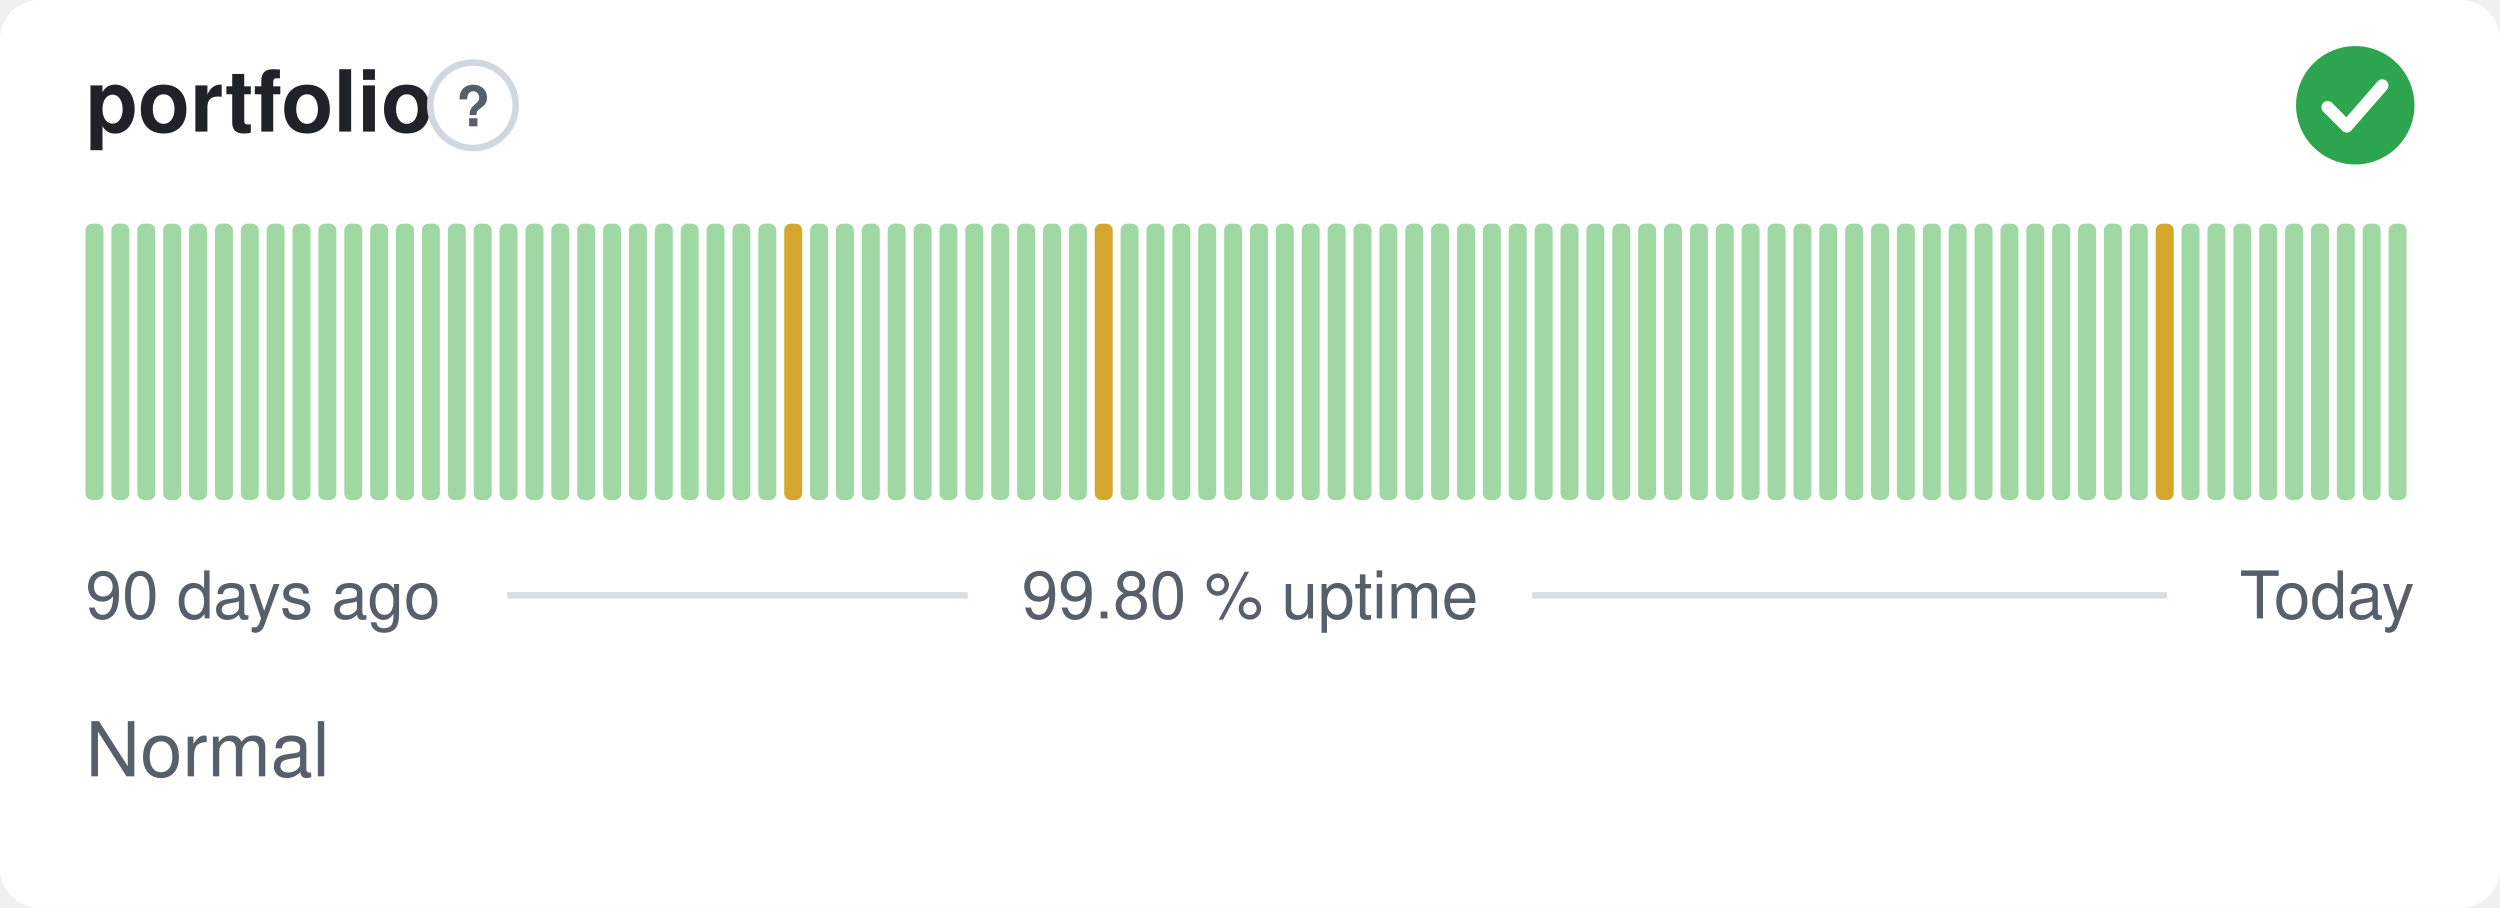
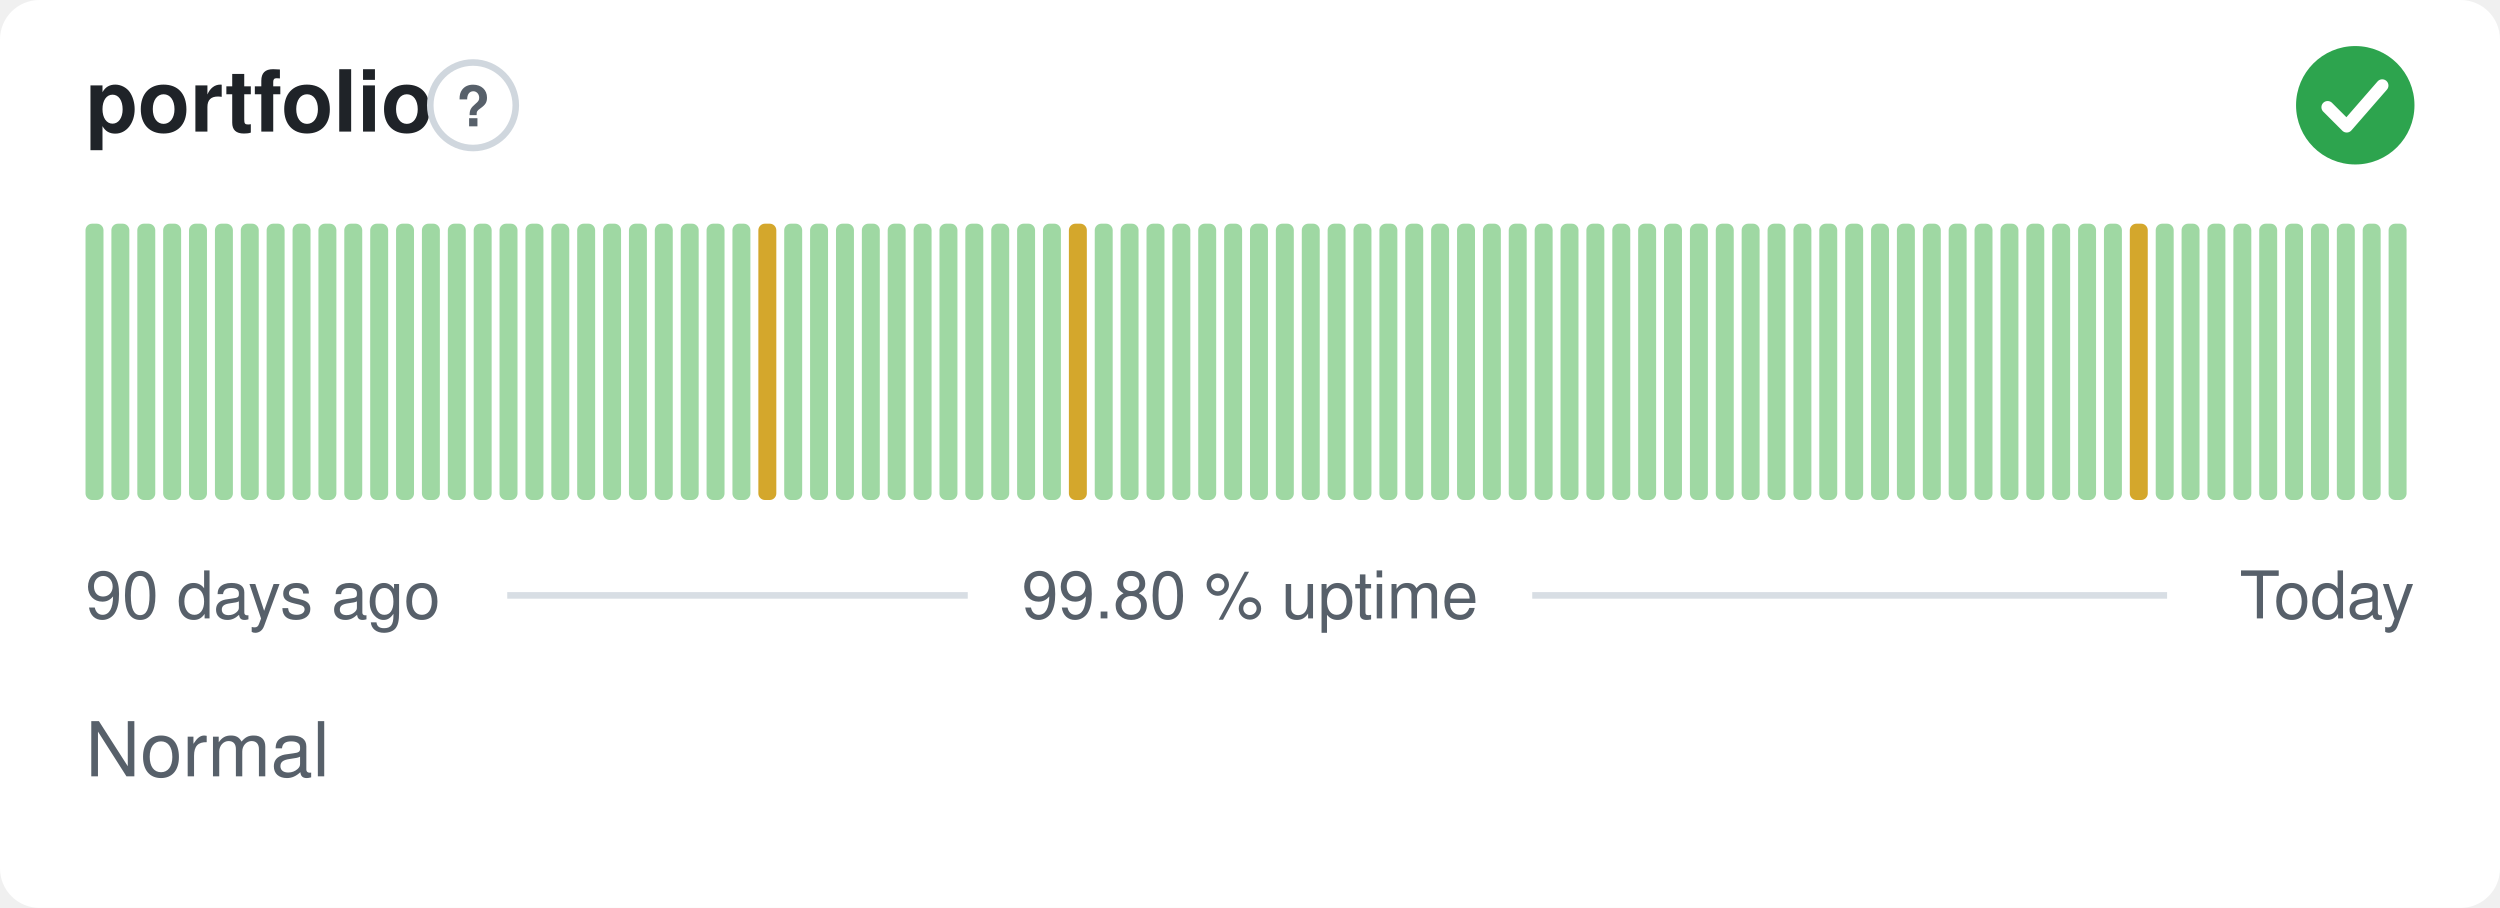
<svg xmlns="http://www.w3.org/2000/svg" width="380" height="138" viewBox="0 0 380 138" role="img" aria-label="portfolio: Normal, 99.80 % uptime over the last 90 days" font-family="-apple-system,BlinkMacSystemFont,'Segoe UI',Helvetica,Arial,sans-serif">
  <style>
    @media (prefers-color-scheme: dark) {
      .bg { fill: #0d1117 }
      .title { fill: #e6edf3 }
      .muted { fill: #8b949e }
      .hint { stroke: #30363d }
      .rule { stroke: #30363d }
      .nodata { fill: #21262d }
    }
  </style>
  <rect class="bg" width="380" height="138" rx="6" fill="#ffffff" />
  <text class="title" x="13" y="20" font-size="13" font-weight="600" fill="#1f2328">portfolio</text>
  <circle class="hint" cx="71.9" cy="16" r="6.5" fill="none" stroke="#d0d7de" stroke-width="1" />
  <text class="muted" x="71.9" y="19.2" text-anchor="middle" font-size="8.5" font-weight="700" fill="#57606a">?</text>
  <circle cx="358" cy="16" r="9" fill="#2da44e" />
  <path d="M353.80 16.30l2.90 2.90 5.40 -6.20" fill="none" stroke="#fff" stroke-width="1.89" stroke-linecap="round" stroke-linejoin="round" />
  <rect x="13.00" y="34.00" width="2.73" height="42.00" rx="1" fill="#9fd8a3" />
  <rect x="16.93" y="34.00" width="2.73" height="42.00" rx="1" fill="#9fd8a3" />
  <rect x="20.87" y="34.00" width="2.73" height="42.00" rx="1" fill="#9fd8a3" />
  <rect x="24.80" y="34.00" width="2.73" height="42.00" rx="1" fill="#9fd8a3" />
  <rect x="28.73" y="34.00" width="2.73" height="42.00" rx="1" fill="#9fd8a3" />
  <rect x="32.67" y="34.00" width="2.73" height="42.00" rx="1" fill="#9fd8a3" />
  <rect x="36.60" y="34.00" width="2.73" height="42.00" rx="1" fill="#9fd8a3" />
  <rect x="40.53" y="34.00" width="2.73" height="42.00" rx="1" fill="#9fd8a3" />
  <rect x="44.47" y="34.00" width="2.73" height="42.00" rx="1" fill="#9fd8a3" />
  <rect x="48.40" y="34.00" width="2.73" height="42.00" rx="1" fill="#9fd8a3" />
  <rect x="52.33" y="34.00" width="2.73" height="42.00" rx="1" fill="#9fd8a3" />
  <rect x="56.27" y="34.00" width="2.73" height="42.00" rx="1" fill="#9fd8a3" />
  <rect x="60.20" y="34.00" width="2.73" height="42.00" rx="1" fill="#9fd8a3" />
  <rect x="64.13" y="34.00" width="2.73" height="42.00" rx="1" fill="#9fd8a3" />
  <rect x="68.07" y="34.00" width="2.73" height="42.00" rx="1" fill="#9fd8a3" />
  <rect x="72.00" y="34.00" width="2.73" height="42.00" rx="1" fill="#9fd8a3" />
  <rect x="75.93" y="34.00" width="2.73" height="42.00" rx="1" fill="#9fd8a3" />
  <rect x="79.87" y="34.00" width="2.73" height="42.00" rx="1" fill="#9fd8a3" />
  <rect x="83.80" y="34.00" width="2.73" height="42.00" rx="1" fill="#9fd8a3" />
  <rect x="87.73" y="34.00" width="2.73" height="42.00" rx="1" fill="#9fd8a3" />
  <rect x="91.67" y="34.00" width="2.73" height="42.00" rx="1" fill="#9fd8a3" />
  <rect x="95.60" y="34.00" width="2.73" height="42.00" rx="1" fill="#9fd8a3" />
  <rect x="99.53" y="34.00" width="2.73" height="42.00" rx="1" fill="#9fd8a3" />
  <rect x="103.47" y="34.00" width="2.73" height="42.00" rx="1" fill="#9fd8a3" />
  <rect x="107.40" y="34.00" width="2.73" height="42.00" rx="1" fill="#9fd8a3" />
  <rect x="111.33" y="34.00" width="2.73" height="42.00" rx="1" fill="#9fd8a3" />
-   <rect x="115.27" y="34.00" width="2.73" height="42.00" rx="1" fill="#9fd8a3" />
-   <rect x="119.20" y="34.00" width="2.73" height="42.00" rx="1" fill="#d4a72c" />
+   <rect x="115.27" y="34.00" width="2.73" height="42.00" rx="1" fill="#d4a72c" />
+   <rect x="119.20" y="34.00" width="2.73" height="42.00" rx="1" fill="#9fd8a3" />
  <rect x="123.13" y="34.00" width="2.73" height="42.00" rx="1" fill="#9fd8a3" />
  <rect x="127.07" y="34.00" width="2.73" height="42.00" rx="1" fill="#9fd8a3" />
  <rect x="131.00" y="34.00" width="2.73" height="42.00" rx="1" fill="#9fd8a3" />
  <rect x="134.93" y="34.00" width="2.73" height="42.00" rx="1" fill="#9fd8a3" />
  <rect x="138.87" y="34.00" width="2.73" height="42.00" rx="1" fill="#9fd8a3" />
  <rect x="142.80" y="34.00" width="2.73" height="42.00" rx="1" fill="#9fd8a3" />
  <rect x="146.73" y="34.00" width="2.73" height="42.00" rx="1" fill="#9fd8a3" />
  <rect x="150.67" y="34.00" width="2.73" height="42.00" rx="1" fill="#9fd8a3" />
  <rect x="154.60" y="34.00" width="2.73" height="42.00" rx="1" fill="#9fd8a3" />
  <rect x="158.53" y="34.00" width="2.73" height="42.00" rx="1" fill="#9fd8a3" />
-   <rect x="162.47" y="34.00" width="2.73" height="42.00" rx="1" fill="#9fd8a3" />
-   <rect x="166.40" y="34.00" width="2.73" height="42.00" rx="1" fill="#d4a72c" />
+   <rect x="162.47" y="34.00" width="2.73" height="42.00" rx="1" fill="#d4a72c" />
+   <rect x="166.40" y="34.00" width="2.73" height="42.00" rx="1" fill="#9fd8a3" />
  <rect x="170.33" y="34.00" width="2.73" height="42.00" rx="1" fill="#9fd8a3" />
  <rect x="174.27" y="34.00" width="2.73" height="42.00" rx="1" fill="#9fd8a3" />
  <rect x="178.20" y="34.00" width="2.73" height="42.00" rx="1" fill="#9fd8a3" />
  <rect x="182.13" y="34.00" width="2.73" height="42.00" rx="1" fill="#9fd8a3" />
  <rect x="186.07" y="34.00" width="2.73" height="42.00" rx="1" fill="#9fd8a3" />
  <rect x="190.00" y="34.00" width="2.73" height="42.00" rx="1" fill="#9fd8a3" />
  <rect x="193.93" y="34.00" width="2.73" height="42.00" rx="1" fill="#9fd8a3" />
  <rect x="197.87" y="34.00" width="2.73" height="42.00" rx="1" fill="#9fd8a3" />
  <rect x="201.80" y="34.00" width="2.73" height="42.00" rx="1" fill="#9fd8a3" />
  <rect x="205.73" y="34.00" width="2.73" height="42.00" rx="1" fill="#9fd8a3" />
  <rect x="209.67" y="34.00" width="2.73" height="42.00" rx="1" fill="#9fd8a3" />
  <rect x="213.60" y="34.00" width="2.73" height="42.00" rx="1" fill="#9fd8a3" />
  <rect x="217.53" y="34.00" width="2.73" height="42.00" rx="1" fill="#9fd8a3" />
  <rect x="221.47" y="34.00" width="2.73" height="42.00" rx="1" fill="#9fd8a3" />
  <rect x="225.40" y="34.00" width="2.73" height="42.00" rx="1" fill="#9fd8a3" />
  <rect x="229.33" y="34.00" width="2.73" height="42.00" rx="1" fill="#9fd8a3" />
  <rect x="233.27" y="34.00" width="2.73" height="42.00" rx="1" fill="#9fd8a3" />
  <rect x="237.20" y="34.00" width="2.73" height="42.00" rx="1" fill="#9fd8a3" />
  <rect x="241.13" y="34.00" width="2.73" height="42.00" rx="1" fill="#9fd8a3" />
  <rect x="245.07" y="34.00" width="2.73" height="42.00" rx="1" fill="#9fd8a3" />
  <rect x="249.00" y="34.00" width="2.73" height="42.00" rx="1" fill="#9fd8a3" />
  <rect x="252.93" y="34.00" width="2.73" height="42.00" rx="1" fill="#9fd8a3" />
  <rect x="256.87" y="34.00" width="2.73" height="42.00" rx="1" fill="#9fd8a3" />
  <rect x="260.80" y="34.00" width="2.73" height="42.00" rx="1" fill="#9fd8a3" />
  <rect x="264.73" y="34.00" width="2.73" height="42.00" rx="1" fill="#9fd8a3" />
  <rect x="268.67" y="34.00" width="2.73" height="42.00" rx="1" fill="#9fd8a3" />
  <rect x="272.60" y="34.00" width="2.73" height="42.00" rx="1" fill="#9fd8a3" />
  <rect x="276.53" y="34.00" width="2.73" height="42.00" rx="1" fill="#9fd8a3" />
  <rect x="280.47" y="34.00" width="2.73" height="42.00" rx="1" fill="#9fd8a3" />
  <rect x="284.40" y="34.00" width="2.73" height="42.00" rx="1" fill="#9fd8a3" />
  <rect x="288.33" y="34.00" width="2.73" height="42.00" rx="1" fill="#9fd8a3" />
  <rect x="292.27" y="34.00" width="2.73" height="42.00" rx="1" fill="#9fd8a3" />
  <rect x="296.20" y="34.00" width="2.73" height="42.00" rx="1" fill="#9fd8a3" />
  <rect x="300.13" y="34.00" width="2.73" height="42.00" rx="1" fill="#9fd8a3" />
  <rect x="304.07" y="34.00" width="2.73" height="42.00" rx="1" fill="#9fd8a3" />
  <rect x="308.00" y="34.00" width="2.73" height="42.00" rx="1" fill="#9fd8a3" />
  <rect x="311.93" y="34.00" width="2.73" height="42.00" rx="1" fill="#9fd8a3" />
  <rect x="315.87" y="34.00" width="2.73" height="42.00" rx="1" fill="#9fd8a3" />
  <rect x="319.80" y="34.00" width="2.73" height="42.00" rx="1" fill="#9fd8a3" />
-   <rect x="323.73" y="34.00" width="2.73" height="42.00" rx="1" fill="#9fd8a3" />
-   <rect x="327.67" y="34.00" width="2.73" height="42.00" rx="1" fill="#d4a72c" />
+   <rect x="323.73" y="34.00" width="2.73" height="42.00" rx="1" fill="#d4a72c" />
+   <rect x="327.67" y="34.00" width="2.73" height="42.00" rx="1" fill="#9fd8a3" />
  <rect x="331.60" y="34.00" width="2.73" height="42.00" rx="1" fill="#9fd8a3" />
  <rect x="335.53" y="34.00" width="2.73" height="42.00" rx="1" fill="#9fd8a3" />
  <rect x="339.47" y="34.00" width="2.73" height="42.00" rx="1" fill="#9fd8a3" />
  <rect x="343.40" y="34.00" width="2.73" height="42.00" rx="1" fill="#9fd8a3" />
  <rect x="347.33" y="34.00" width="2.73" height="42.00" rx="1" fill="#9fd8a3" />
  <rect x="351.27" y="34.00" width="2.73" height="42.00" rx="1" fill="#9fd8a3" />
  <rect x="355.20" y="34.00" width="2.73" height="42.00" rx="1" fill="#9fd8a3" />
  <rect x="359.13" y="34.00" width="2.73" height="42.00" rx="1" fill="#9fd8a3" />
  <rect x="363.07" y="34.00" width="2.73" height="42.00" rx="1" fill="#9fd8a3" />
  <text class="muted" x="13" y="94" font-size="10" fill="#57606a">90 days ago</text>
  <text class="muted" x="190" y="94" text-anchor="middle" font-size="10" fill="#57606a">99.80 % uptime</text>
  <text class="muted" x="367" y="94" text-anchor="end" font-size="10" fill="#57606a">Today</text>
  <line class="rule" x1="77.1" y1="90.5" x2="147.1" y2="90.5" stroke="#d8dee4" stroke-width="1" />
  <line class="rule" x1="232.9" y1="90.5" x2="329.4" y2="90.5" stroke="#d8dee4" stroke-width="1" />
  <text class="muted" x="13" y="118" font-size="11.5" fill="#57606a">Normal</text>
</svg>
